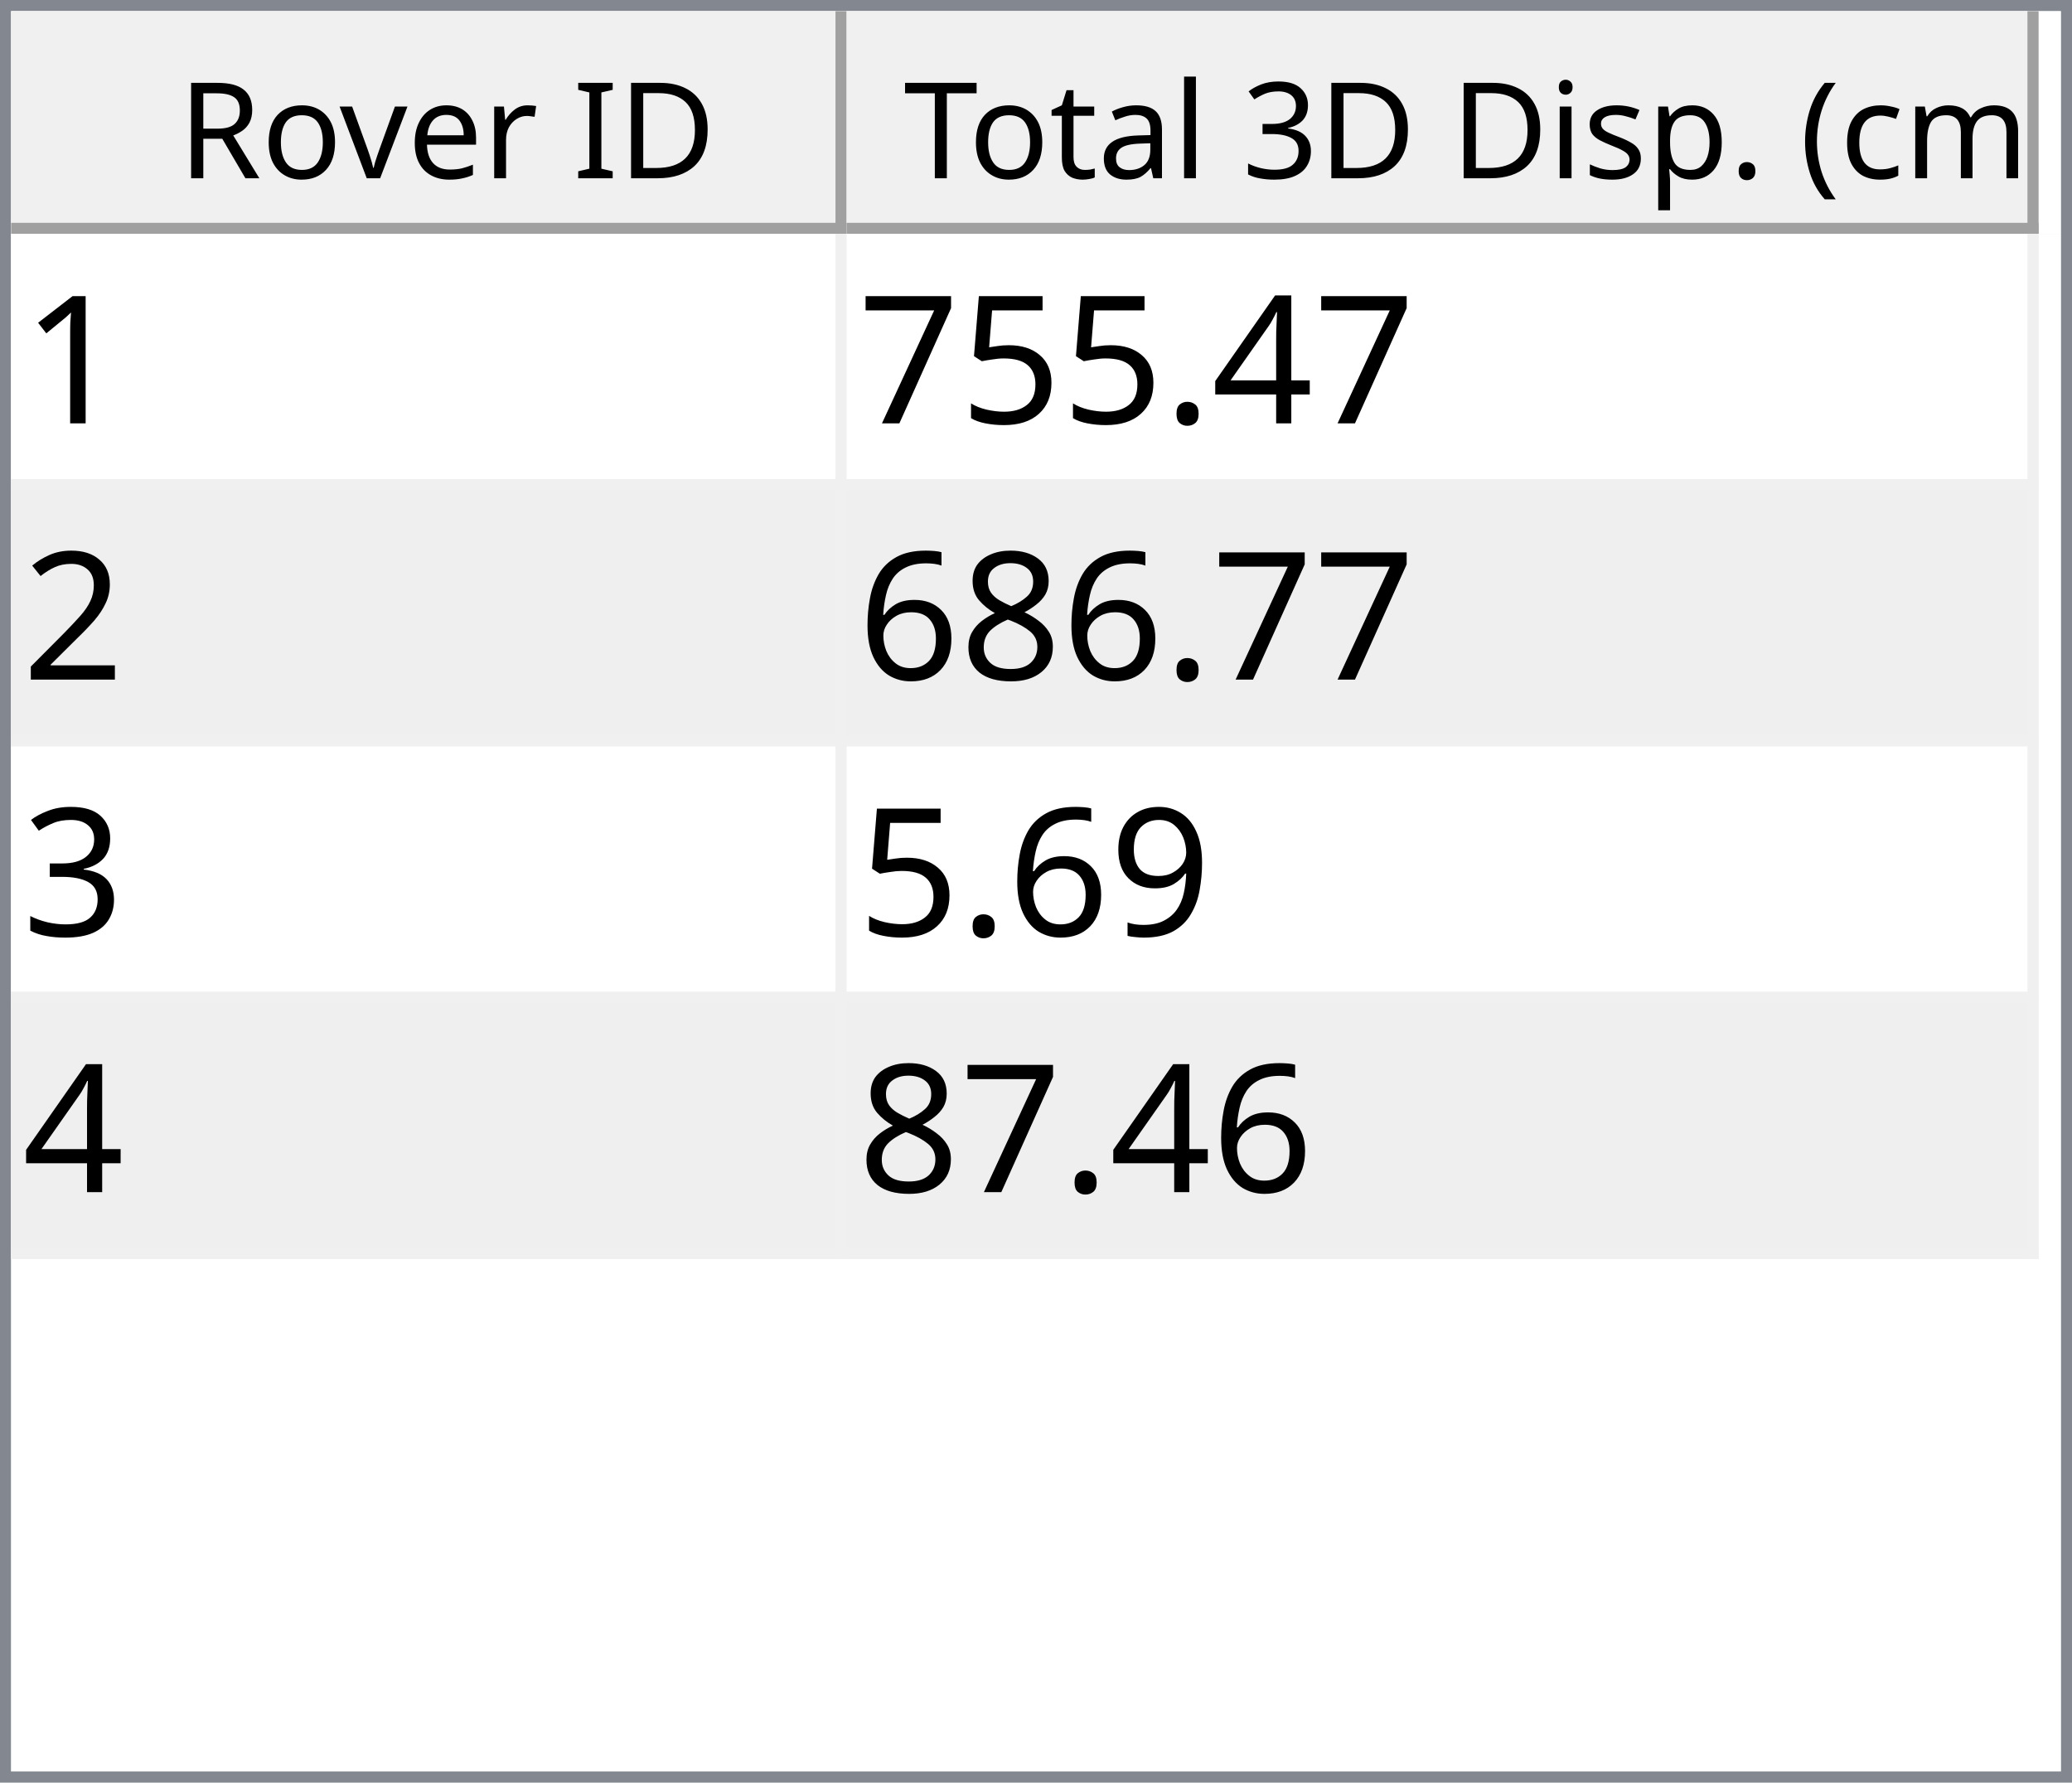
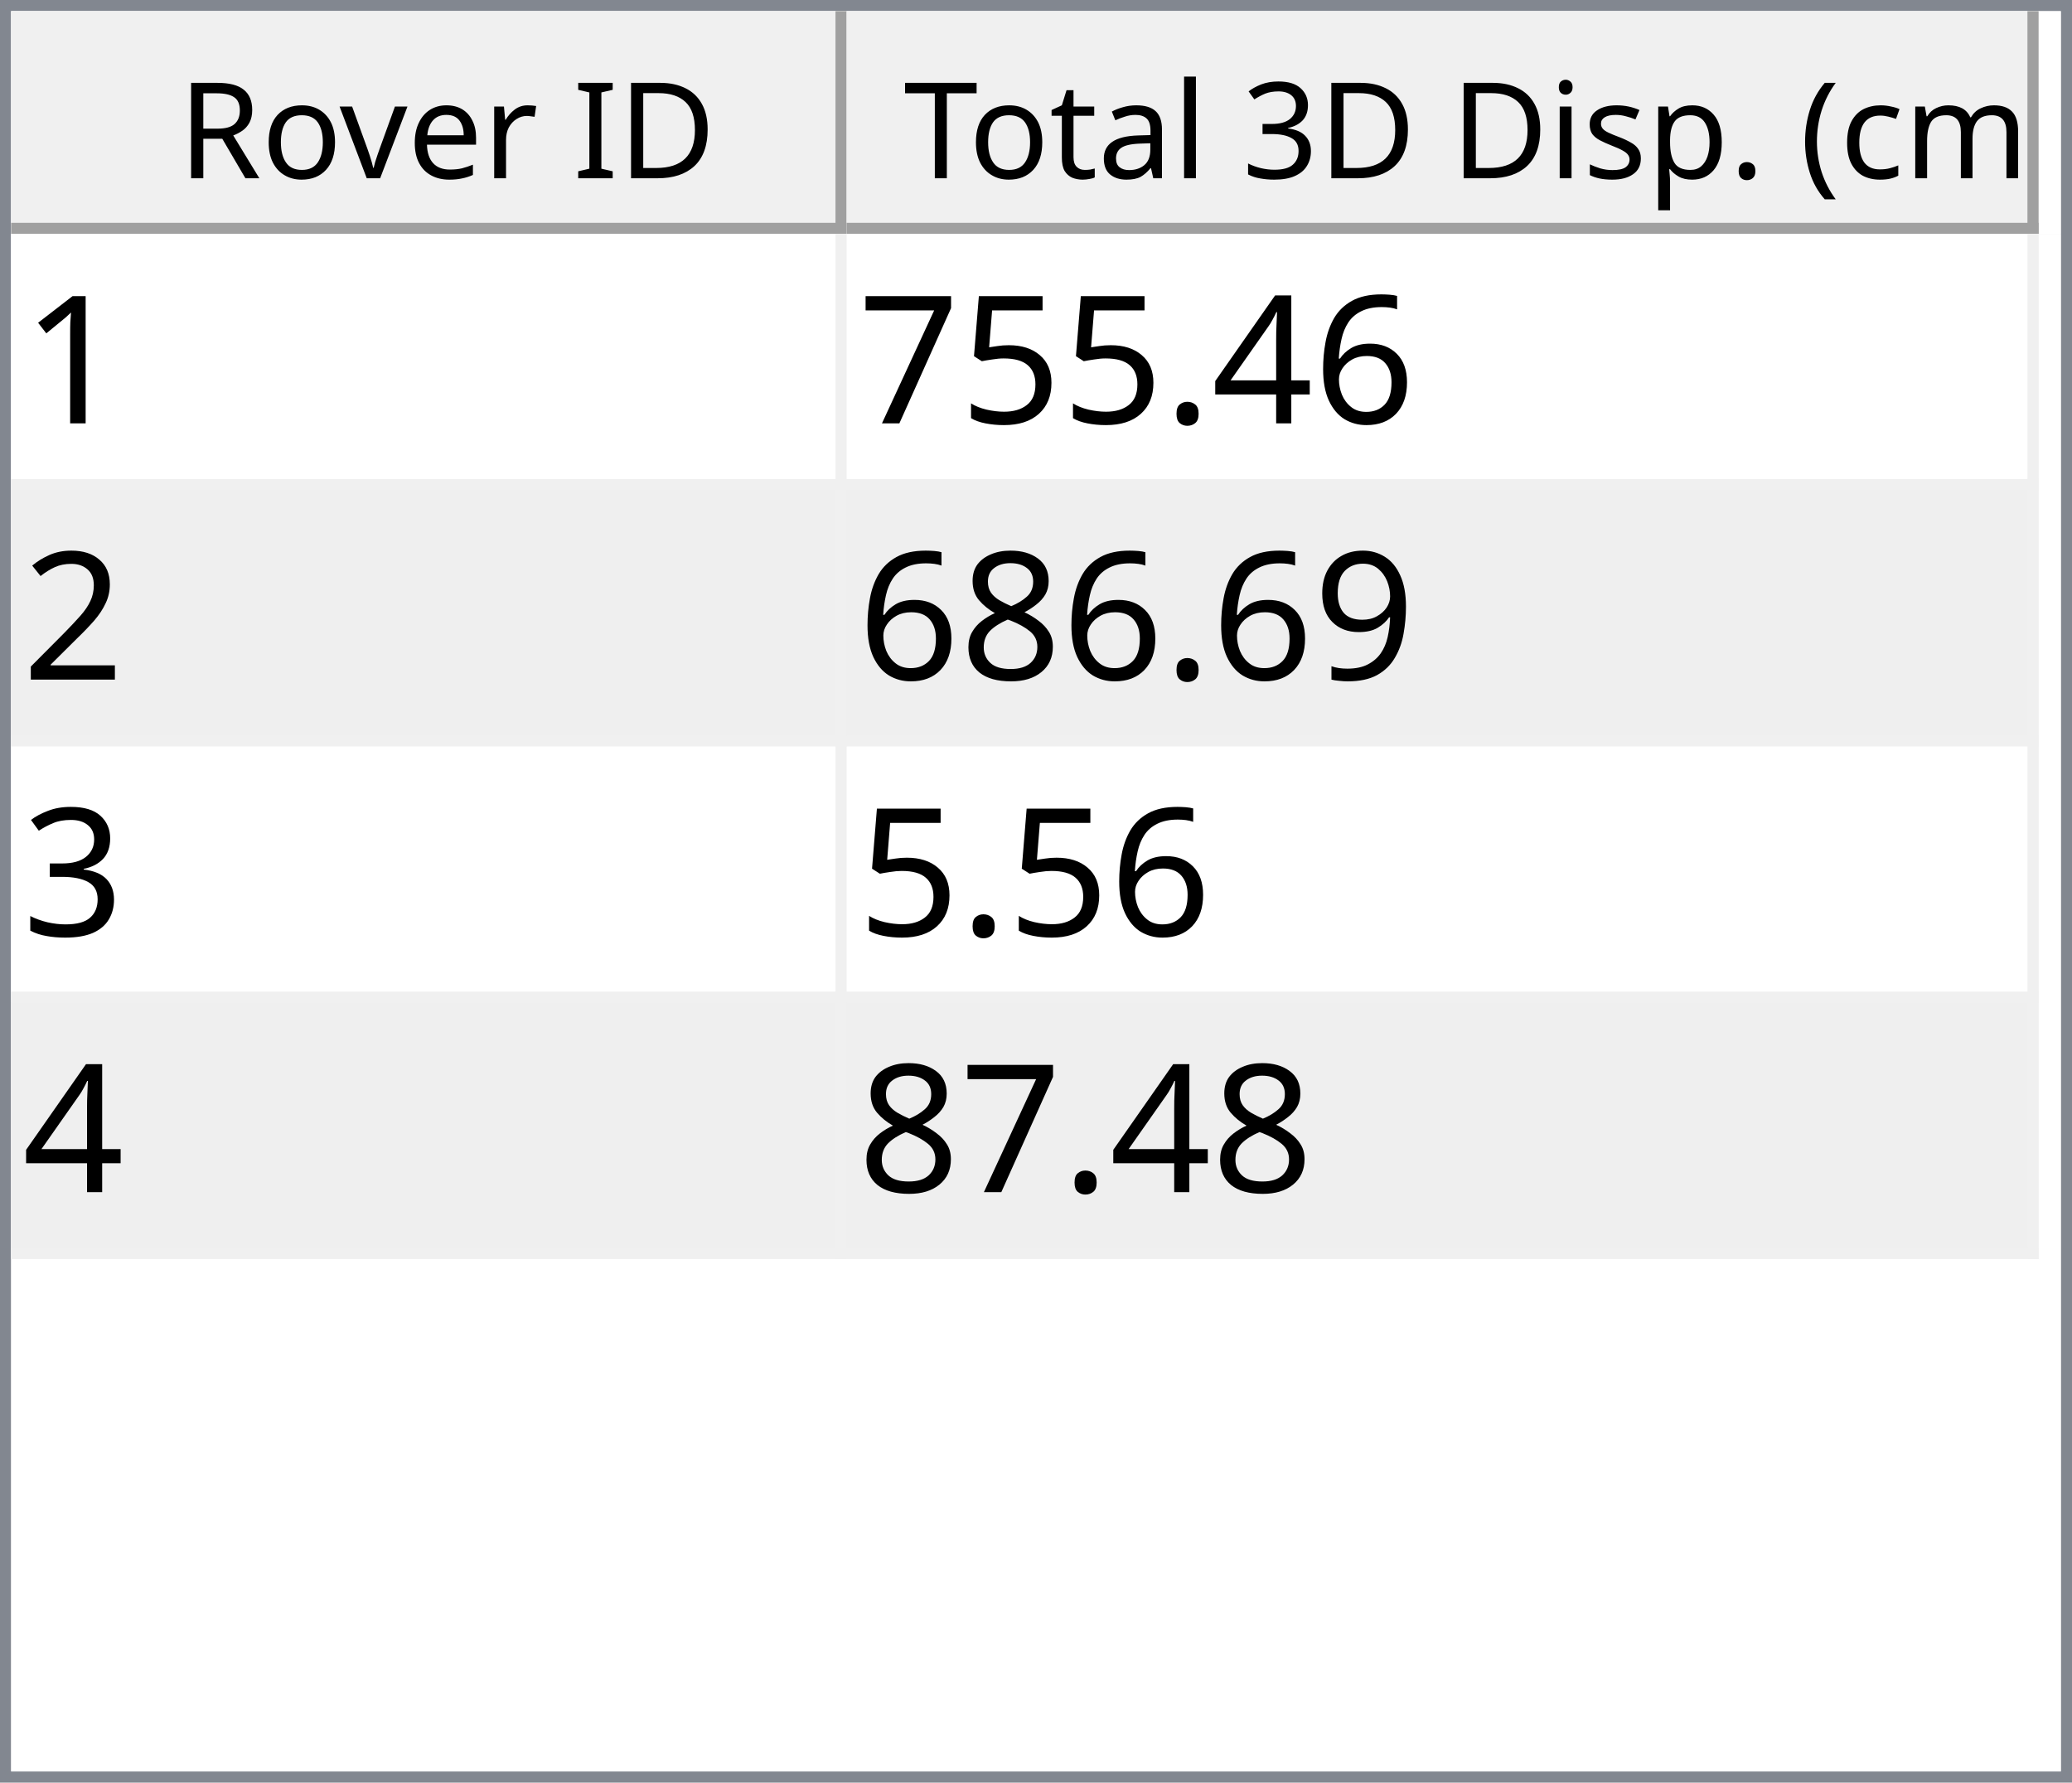
<svg xmlns="http://www.w3.org/2000/svg" style="fill-opacity:1; color-rendering:auto; color-interpolation:auto; text-rendering:auto; stroke:black; stroke-linecap:square; stroke-miterlimit:10; shape-rendering:auto; stroke-opacity:1; fill:black; stroke-dasharray:none; font-weight:normal; stroke-width:1; font-family:'Dialog'; font-style:normal; stroke-linejoin:miter; font-size:12px; stroke-dashoffset:0; image-rendering:auto;" width="186" height="160">
  <defs id="genericDefs" />
  <g>
    <defs id="defs1">
      <clipPath clipPathUnits="userSpaceOnUse" id="clipPath1">
        <path d="M0 0 L186 0 L186 160 L0 160 L0 0 Z" />
      </clipPath>
      <clipPath clipPathUnits="userSpaceOnUse" id="clipPath2">
        <path d="M0 0 L0 160 L186 160 L186 0 Z" />
      </clipPath>
      <clipPath clipPathUnits="userSpaceOnUse" id="clipPath3">
        <path d="M0 0 L0 20 L184 20 L184 0 Z" />
      </clipPath>
      <clipPath clipPathUnits="userSpaceOnUse" id="clipPath4">
        <path d="M0 0 L0 20 L75 20 L75 0 Z" />
      </clipPath>
      <clipPath clipPathUnits="userSpaceOnUse" id="clipPath5">
        <path d="M1 1 L1 19 L74 19 L74 1 Z" />
      </clipPath>
      <clipPath clipPathUnits="userSpaceOnUse" id="clipPath6">
        <path d="M0 0 L0 18 L73 18 L73 0 Z" />
      </clipPath>
      <clipPath clipPathUnits="userSpaceOnUse" id="clipPath7">
        <path d="M-0.5 -0.5 L-0.5 19.5 L74.5 19.5 L74.5 -0.5 Z" />
      </clipPath>
      <clipPath clipPathUnits="userSpaceOnUse" id="clipPath8">
        <path d="M0 0 L0 20 L107 20 L107 0 Z" />
      </clipPath>
      <clipPath clipPathUnits="userSpaceOnUse" id="clipPath9">
        <path d="M1 1 L1 19 L106 19 L106 1 Z" />
      </clipPath>
      <clipPath clipPathUnits="userSpaceOnUse" id="clipPath10">
        <path d="M0 0 L0 18 L105 18 L105 0 Z" />
      </clipPath>
      <clipPath clipPathUnits="userSpaceOnUse" id="clipPath11">
        <path d="M-0.5 -0.5 L-0.5 19.5 L106.5 19.5 L106.5 -0.5 Z" />
      </clipPath>
      <clipPath clipPathUnits="userSpaceOnUse" id="clipPath12">
        <path d="M0 0 L0 138 L184 138 L184 0 Z" />
      </clipPath>
      <clipPath clipPathUnits="userSpaceOnUse" id="clipPath13">
        <path d="M0 0 L0 92 L182 92 L182 0 Z" />
      </clipPath>
      <clipPath clipPathUnits="userSpaceOnUse" id="clipPath14">
        <path d="M-0.5 -0.5 L-0.5 91.5 L181.5 91.5 L181.5 -0.5 Z" />
      </clipPath>
      <clipPath clipPathUnits="userSpaceOnUse" id="clipPath15">
        <path d="M0 0 L0 22 L74 22 L74 0 Z" />
      </clipPath>
      <clipPath clipPathUnits="userSpaceOnUse" id="clipPath16">
        <path d="M0 0 L0 22 L106 22 L106 0 Z" />
      </clipPath>
      <font horiz-adv-x="64.551" id="font1">
        <font-face ascent="107.91" descent="25.098" units-per-em="100" style="font-style:normal; font-family:Segoe UI; font-weight:normal;" />
        <missing-glyph horiz-adv-x="64.551" d="M8.109 0 L8.109 68.266 L56.453 68.266 L56.453 0 L8.109 0 ZM15.328 7.234 L49.219 7.234 L49.219 61.031 L15.328 61.031 L15.328 7.234 Z" />
        <glyph unicode="D" horiz-adv-x="70.117" d="M9.188 0 L9.188 70.016 L28.516 70.016 Q65.531 70.016 65.531 35.891 Q65.531 19.672 55.25 9.836 Q44.969 0 27.734 0 L9.188 0 ZM17.391 62.594 L17.391 7.422 L27.828 7.422 Q41.609 7.422 49.273 14.797 Q56.938 22.172 56.938 35.688 Q56.938 62.594 28.328 62.594 L17.391 62.594 Z" />
        <glyph unicode="I" horiz-adv-x="26.611" d="M17.391 0 L9.188 0 L9.188 70.016 L17.391 70.016 L17.391 0 Z" />
        <glyph unicode=" " horiz-adv-x="27.393" d="" />
        <glyph unicode="r" horiz-adv-x="34.766" d="M34.188 41.891 Q32.078 43.5 28.125 43.5 Q23 43.5 19.555 38.672 Q16.109 33.844 16.109 25.484 L16.109 0 L8.109 0 L8.109 50 L16.109 50 L16.109 39.703 L16.312 39.703 Q18.016 44.969 21.531 47.922 Q25.047 50.875 29.391 50.875 Q32.516 50.875 34.188 50.203 L34.188 41.891 Z" />
        <glyph unicode="e" horiz-adv-x="52.295" d="M48.297 23 L12.984 23 Q13.188 14.656 17.484 10.109 Q21.781 5.562 29.297 5.562 Q37.75 5.562 44.828 11.141 L44.828 3.609 Q38.234 -1.172 27.391 -1.172 Q16.797 -1.172 10.742 5.641 Q4.688 12.453 4.688 24.812 Q4.688 36.469 11.305 43.82 Q17.922 51.172 27.734 51.172 Q37.547 51.172 42.922 44.828 Q48.297 38.484 48.297 27.203 L48.297 23 ZM40.094 29.781 Q40.047 36.719 36.75 40.578 Q33.453 44.438 27.594 44.438 Q21.922 44.438 17.969 40.383 Q14.016 36.328 13.094 29.781 L40.094 29.781 Z" />
        <glyph unicode="v" horiz-adv-x="47.9" d="M47.406 50 L27.484 0 L19.625 0 L0.688 50 L9.469 50 L22.172 13.672 Q23.578 9.672 23.922 6.688 L24.125 6.688 Q24.609 10.453 25.688 13.484 L38.969 50 L47.406 50 Z" />
        <glyph unicode="o" horiz-adv-x="58.594" d="M29 -1.172 Q17.922 -1.172 11.305 5.836 Q4.688 12.844 4.688 24.422 Q4.688 37.016 11.57 44.094 Q18.453 51.172 30.172 51.172 Q41.359 51.172 47.633 44.289 Q53.906 37.406 53.906 25.203 Q53.906 13.234 47.141 6.031 Q40.375 -1.172 29 -1.172 ZM29.594 44.438 Q21.875 44.438 17.383 39.188 Q12.891 33.938 12.891 24.703 Q12.891 15.828 17.43 10.695 Q21.969 5.562 29.594 5.562 Q37.359 5.562 41.531 10.594 Q45.703 15.625 45.703 24.906 Q45.703 34.281 41.531 39.359 Q37.359 44.438 29.594 44.438 Z" />
        <glyph unicode="R" horiz-adv-x="59.814" d="M59.375 0 L49.609 0 L37.891 19.625 Q36.281 22.359 34.766 24.289 Q33.25 26.219 31.664 27.438 Q30.078 28.656 28.25 29.219 Q26.422 29.781 24.125 29.781 L17.391 29.781 L17.391 0 L9.188 0 L9.188 70.016 L30.078 70.016 Q34.672 70.016 38.555 68.867 Q42.438 67.719 45.289 65.375 Q48.141 63.031 49.758 59.547 Q51.375 56.062 51.375 51.375 Q51.375 47.703 50.273 44.656 Q49.172 41.609 47.148 39.211 Q45.125 36.812 42.266 35.133 Q39.406 33.453 35.844 32.516 L35.844 32.328 Q37.594 31.547 38.891 30.547 Q40.188 29.547 41.359 28.18 Q42.531 26.812 43.68 25.078 Q44.828 23.344 46.234 21.047 L59.375 0 ZM17.391 62.594 L17.391 37.203 L28.516 37.203 Q31.594 37.203 34.203 38.133 Q36.812 39.062 38.719 40.797 Q40.625 42.531 41.703 45.047 Q42.781 47.562 42.781 50.688 Q42.781 56.297 39.141 59.445 Q35.5 62.594 28.609 62.594 L17.391 62.594 Z" />
        <glyph unicode=")" horiz-adv-x="30.176" d="M8.297 -15.922 L1.172 -15.922 Q16.406 2.344 16.406 26.812 Q16.406 51.469 1.078 70.016 L8.297 70.016 Q23.531 52.156 23.531 26.703 Q23.531 1.375 8.297 -15.922 Z" />
        <glyph unicode="m" horiz-adv-x="86.133" d="M79.109 0 L71.094 0 L71.094 28.719 Q71.094 37.016 68.531 40.727 Q65.969 44.438 59.906 44.438 Q54.781 44.438 51.195 39.75 Q47.609 35.062 47.609 28.516 L47.609 0 L39.594 0 L39.594 29.688 Q39.594 44.438 28.219 44.438 Q22.953 44.438 19.531 40.016 Q16.109 35.594 16.109 28.516 L16.109 0 L8.109 0 L8.109 50 L16.109 50 L16.109 42.094 L16.312 42.094 Q21.625 51.172 31.844 51.172 Q36.969 51.172 40.773 48.312 Q44.578 45.453 46 40.828 Q51.562 51.172 62.594 51.172 Q79.109 51.172 79.109 30.812 L79.109 0 Z" />
        <glyph unicode="c" horiz-adv-x="46.191" d="M42.188 2.297 Q36.422 -1.172 28.516 -1.172 Q17.828 -1.172 11.258 5.789 Q4.688 12.75 4.688 23.828 Q4.688 36.188 11.766 43.68 Q18.844 51.172 30.672 51.172 Q37.25 51.172 42.281 48.734 L42.281 40.531 Q36.719 44.438 30.375 44.438 Q22.703 44.438 17.797 38.945 Q12.891 33.453 12.891 24.516 Q12.891 15.719 17.508 10.641 Q22.125 5.562 29.891 5.562 Q36.422 5.562 42.188 9.906 L42.188 2.297 Z" />
        <glyph unicode="(" horiz-adv-x="30.176" d="M29.109 -15.922 L21.969 -15.922 Q6.844 1.375 6.844 26.703 Q6.844 52.156 21.969 70.016 L29.203 70.016 Q13.875 51.469 13.875 26.812 Q13.875 2.344 29.109 -15.922 Z" />
        <glyph unicode="." horiz-adv-x="21.68" d="M10.891 -1.078 Q8.641 -1.078 7.055 0.539 Q5.469 2.156 5.469 4.391 Q5.469 6.641 7.055 8.273 Q8.641 9.906 10.891 9.906 Q13.188 9.906 14.797 8.273 Q16.406 6.641 16.406 4.391 Q16.406 2.156 14.797 0.539 Q13.188 -1.078 10.891 -1.078 Z" />
        <glyph unicode="p" horiz-adv-x="58.789" d="M16.312 7.234 L16.109 7.234 L16.109 -23 L8.109 -23 L8.109 50 L16.109 50 L16.109 41.219 L16.312 41.219 Q22.219 51.172 33.594 51.172 Q43.266 51.172 48.688 44.461 Q54.109 37.75 54.109 26.469 Q54.109 13.922 48 6.375 Q41.891 -1.172 31.297 -1.172 Q21.578 -1.172 16.312 7.234 ZM16.109 27.391 L16.109 20.406 Q16.109 14.203 20.141 9.883 Q24.172 5.562 30.375 5.562 Q37.641 5.562 41.773 11.133 Q45.906 16.703 45.906 26.609 Q45.906 34.969 42.047 39.703 Q38.188 44.438 31.594 44.438 Q24.609 44.438 20.359 39.578 Q16.109 34.719 16.109 27.391 Z" />
        <glyph unicode="s" horiz-adv-x="42.432" d="M5.078 1.812 L5.078 10.406 Q11.625 5.562 19.484 5.562 Q30.031 5.562 30.031 12.594 Q30.031 14.594 29.125 15.992 Q28.219 17.391 26.68 18.461 Q25.141 19.531 23.07 20.383 Q21 21.234 18.609 22.172 Q15.281 23.484 12.766 24.828 Q10.25 26.172 8.57 27.859 Q6.891 29.547 6.031 31.695 Q5.172 33.844 5.172 36.719 Q5.172 40.234 6.789 42.945 Q8.406 45.656 11.086 47.484 Q13.766 49.312 17.211 50.242 Q20.656 51.172 24.312 51.172 Q30.812 51.172 35.938 48.922 L35.938 40.828 Q30.422 44.438 23.25 44.438 Q21 44.438 19.195 43.922 Q17.391 43.406 16.094 42.477 Q14.797 41.547 14.086 40.258 Q13.375 38.969 13.375 37.406 Q13.375 35.453 14.086 34.133 Q14.797 32.812 16.164 31.789 Q17.531 30.766 19.484 29.938 Q21.438 29.109 23.922 28.125 Q27.25 26.859 29.883 25.516 Q32.516 24.172 34.375 22.484 Q36.234 20.797 37.234 18.602 Q38.234 16.406 38.234 13.375 Q38.234 9.672 36.602 6.938 Q34.969 4.203 32.234 2.398 Q29.5 0.594 25.93 -0.289 Q22.359 -1.172 18.453 -1.172 Q10.75 -1.172 5.078 1.812 Z" />
        <glyph unicode="i" horiz-adv-x="24.219" d="M12.203 62.703 Q10.062 62.703 8.547 64.164 Q7.031 65.625 7.031 67.875 Q7.031 70.125 8.547 71.609 Q10.062 73.094 12.203 73.094 Q14.406 73.094 15.945 71.609 Q17.484 70.125 17.484 67.875 Q17.484 65.719 15.945 64.211 Q14.406 62.703 12.203 62.703 ZM16.109 0 L8.109 0 L8.109 50 L16.109 50 L16.109 0 Z" />
        <glyph unicode="3" horiz-adv-x="53.906" d="M46.531 19.828 Q46.531 15.094 44.75 11.211 Q42.969 7.328 39.719 4.57 Q36.469 1.812 31.93 0.297 Q27.391 -1.219 21.922 -1.219 Q11.922 -1.219 6 2.594 L6 11.188 Q13.094 5.609 22.219 5.609 Q25.875 5.609 28.828 6.539 Q31.781 7.469 33.906 9.227 Q36.031 10.984 37.18 13.477 Q38.328 15.969 38.328 19.094 Q38.328 32.812 18.797 32.812 L12.984 32.812 L12.984 39.594 L18.5 39.594 Q35.797 39.594 35.797 52.484 Q35.797 64.406 22.609 64.406 Q15.188 64.406 8.688 59.422 L8.688 67.188 Q15.375 71.188 24.609 71.188 Q29 71.188 32.57 69.969 Q36.141 68.75 38.68 66.555 Q41.219 64.359 42.609 61.281 Q44 58.203 44 54.5 Q44 40.672 30.031 36.719 L30.031 36.531 Q33.594 36.141 36.625 34.797 Q39.656 33.453 41.852 31.305 Q44.047 29.156 45.289 26.25 Q46.531 23.344 46.531 19.828 Z" />
        <glyph unicode="l" horiz-adv-x="24.219" d="M16.109 0 L8.109 0 L8.109 74.031 L16.109 74.031 L16.109 0 Z" />
        <glyph unicode="a" horiz-adv-x="50.879" d="M43.891 0 L35.891 0 L35.891 7.812 L35.688 7.812 Q30.469 -1.172 20.312 -1.172 Q12.844 -1.172 8.617 2.781 Q4.391 6.734 4.391 13.281 Q4.391 27.297 20.906 29.594 L35.891 31.688 Q35.891 44.438 25.594 44.438 Q16.547 44.438 9.281 38.281 L9.281 46.484 Q16.656 51.172 26.266 51.172 Q43.891 51.172 43.891 32.516 L43.891 0 ZM35.891 25.297 L23.828 23.641 Q18.266 22.859 15.43 20.875 Q12.594 18.891 12.594 13.875 Q12.594 10.203 15.211 7.883 Q17.828 5.562 22.172 5.562 Q28.125 5.562 32.008 9.742 Q35.891 13.922 35.891 20.312 L35.891 25.297 Z" />
        <glyph unicode="t" horiz-adv-x="33.887" d="M31.297 0.484 Q28.469 -1.078 23.828 -1.078 Q10.688 -1.078 10.688 13.578 L10.688 43.172 L2.094 43.172 L2.094 50 L10.688 50 L10.688 62.203 L18.703 64.797 L18.703 50 L31.297 50 L31.297 43.172 L18.703 43.172 L18.703 14.984 Q18.703 9.969 20.414 7.82 Q22.125 5.672 26.078 5.672 Q29.109 5.672 31.297 7.328 L31.297 0.484 Z" />
        <glyph unicode="T" horiz-adv-x="52.393" d="M50.594 62.594 L30.375 62.594 L30.375 0 L22.172 0 L22.172 62.594 L2 62.594 L2 70.016 L50.594 70.016 L50.594 62.594 Z" />
      </font>
      <font horiz-adv-x="75.0" id="font2">
        <font-face ascent="100.537" descent="21.973" units-per-em="100" style="font-style:normal; font-family:sans-serif; font-weight:normal;" />
        <missing-glyph horiz-adv-x="75.0" d="M12.5 0 L12.5 62.5 L62.5 62.5 L62.5 0 L12.5 0 ZM14.062 1.562 L60.938 1.562 L60.938 60.938 L14.062 60.938 L14.062 1.562 Z" />
        <glyph unicode="1" horiz-adv-x="55.615" d="M37.25 0 L28.469 0 L28.469 56 Q25.297 52.984 20.141 49.953 Q14.984 46.922 10.891 45.406 L10.891 53.906 Q18.266 57.375 23.781 62.305 Q29.297 67.234 31.594 71.875 L37.25 71.875 L37.25 0 Z" />
+         <glyph unicode="6" horiz-adv-x="55.615" d="M49.75 54.047 L41.016 53.375 Q39.844 58.547 37.703 60.891 Q34.125 64.656 28.906 64.656 Q24.703 64.656 21.531 62.312 Q17.391 59.281 14.992 53.469 Q12.594 47.656 12.5 36.922 Q15.672 41.75 20.266 44.094 Q24.859 46.438 29.891 46.438 Q38.672 46.438 44.852 39.969 Q51.031 33.5 51.031 23.25 Q51.031 16.5 48.125 10.719 Q45.219 4.938 40.141 1.859 Q35.062 -1.219 28.609 -1.219 Q17.625 -1.219 10.695 6.859 Q3.766 14.938 3.766 33.5 Q3.766 54.25 11.422 63.672 Q18.109 71.875 29.438 71.875 Q37.891 71.875 43.289 67.141 Q48.688 62.406 49.75 54.047 ZM13.875 23.188 Q13.875 18.656 15.797 14.508 Q17.719 10.359 21.188 8.18 Q24.656 6 28.469 6 Q34.031 6 38.039 10.492 Q42.047 14.984 42.047 22.703 Q42.047 30.125 38.086 34.398 Q34.125 38.672 28.125 38.672 Q22.172 38.672 18.023 34.398 Q13.875 30.125 13.875 23.188 Z" />
        <glyph unicode="4" horiz-adv-x="55.615" d="M32.328 0 L32.328 17.141 L1.266 17.141 L1.266 25.203 L33.938 71.578 L41.109 71.578 L41.109 25.203 L50.781 25.203 L50.781 17.141 L41.109 17.141 L41.109 0 L32.328 0 ZM32.328 25.203 L32.328 57.469 L9.906 25.203 L32.328 25.203 Z" />
        <glyph unicode="." horiz-adv-x="27.783" d="M9.078 0 L9.078 10.016 L19.094 10.016 L19.094 0 L9.078 0 Z" />
        <glyph unicode="5" horiz-adv-x="55.615" d="M4.156 18.75 L13.375 19.531 Q14.406 12.797 18.141 9.398 Q21.875 6 27.156 6 Q33.5 6 37.891 10.789 Q42.281 15.578 42.281 23.484 Q42.281 31 38.062 35.352 Q33.844 39.703 27 39.703 Q22.75 39.703 19.336 37.773 Q15.922 35.844 13.969 32.766 L5.719 33.844 L12.641 70.609 L48.25 70.609 L48.25 62.203 L19.672 62.203 L15.828 42.969 Q22.266 47.469 29.344 47.469 Q38.719 47.469 45.164 40.969 Q51.609 34.469 51.609 24.266 Q51.609 14.547 45.953 7.469 Q39.062 -1.219 27.156 -1.219 Q17.391 -1.219 11.211 4.25 Q5.031 9.719 4.156 18.75 Z" />
        <glyph unicode="7" horiz-adv-x="55.615" d="M4.734 62.203 L4.734 70.656 L51.078 70.656 L51.078 63.812 Q44.234 56.547 37.523 44.484 Q30.812 32.422 27.156 19.672 Q24.516 10.688 23.781 0 L14.75 0 Q14.891 8.453 18.062 20.414 Q21.234 32.375 27.172 43.484 Q33.109 54.594 39.797 62.203 L4.734 62.203 Z" />
        <glyph unicode="2" horiz-adv-x="55.615" d="M50.344 8.453 L50.344 0 L3.031 0 Q2.938 3.172 4.047 6.109 Q5.859 10.938 9.836 15.625 Q13.812 20.312 21.344 26.469 Q33.016 36.031 37.117 41.625 Q41.219 47.219 41.219 52.203 Q41.219 57.422 37.477 61.008 Q33.734 64.594 27.734 64.594 Q21.391 64.594 17.578 60.789 Q13.766 56.984 13.719 50.25 L4.688 51.172 Q5.609 61.281 11.664 66.578 Q17.719 71.875 27.938 71.875 Q38.234 71.875 44.242 66.164 Q50.25 60.453 50.25 52 Q50.25 47.703 48.492 43.555 Q46.734 39.406 42.656 34.812 Q38.578 30.219 29.109 22.219 Q21.188 15.578 18.945 13.211 Q16.703 10.844 15.234 8.453 L50.344 8.453 Z" />
+         <glyph unicode="9" horiz-adv-x="55.615" d="M5.469 16.547 L13.922 17.328 Q14.984 11.375 18.016 8.688 Q21.047 6 25.781 6 Q29.828 6 32.883 7.859 Q35.938 9.719 37.891 12.82 Q39.844 15.922 41.164 21.195 Q42.484 26.469 42.484 31.938 Q42.484 32.516 42.438 33.688 Q39.797 29.5 35.234 26.883 Q30.672 24.266 25.344 24.266 Q16.453 24.266 10.305 30.711 Q4.156 37.156 4.156 47.703 Q4.156 58.594 10.578 65.234 Q17 71.875 26.656 71.875 Q33.641 71.875 39.43 68.117 Q45.219 64.359 48.219 57.398 Q51.219 50.438 51.219 37.25 Q51.219 23.531 48.242 15.406 Q45.266 7.281 39.383 3.031 Q33.5 -1.219 25.594 -1.219 Q17.188 -1.219 11.867 3.445 Q6.547 8.109 5.469 16.547 ZM41.453 48.141 Q41.453 55.719 37.43 60.156 Q33.406 64.594 27.734 64.594 Q21.875 64.594 17.531 59.812 Q13.188 55.031 13.188 47.406 Q13.188 40.578 17.312 36.305 Q21.438 32.031 27.484 32.031 Q33.594 32.031 37.523 36.305 Q41.453 40.578 41.453 48.141 Z" />
        <glyph unicode="8" horiz-adv-x="55.615" d="M17.672 38.812 Q12.203 40.828 9.57 44.539 Q6.938 48.25 6.938 53.422 Q6.938 61.234 12.555 66.555 Q18.172 71.875 27.484 71.875 Q36.859 71.875 42.578 66.43 Q48.297 60.984 48.297 53.172 Q48.297 48.188 45.68 44.508 Q43.062 40.828 37.75 38.812 Q44.344 36.672 47.781 31.883 Q51.219 27.094 51.219 20.453 Q51.219 11.281 44.727 5.031 Q38.234 -1.219 27.641 -1.219 Q17.047 -1.219 10.547 5.055 Q4.047 11.328 4.047 20.703 Q4.047 27.688 7.594 32.398 Q11.141 37.109 17.672 38.812 ZM15.922 53.719 Q15.922 48.641 19.195 45.414 Q22.469 42.188 27.688 42.188 Q32.766 42.188 36.016 45.383 Q39.266 48.578 39.266 53.219 Q39.266 58.062 35.914 61.359 Q32.562 64.656 27.594 64.656 Q22.562 64.656 19.242 61.43 Q15.922 58.203 15.922 53.719 ZM13.094 20.656 Q13.094 16.891 14.875 13.375 Q16.656 9.859 20.172 7.93 Q23.688 6 27.734 6 Q34.031 6 38.133 10.055 Q42.234 14.109 42.234 20.359 Q42.234 26.703 38.016 30.859 Q33.797 35.016 27.438 35.016 Q21.234 35.016 17.164 30.914 Q13.094 26.812 13.094 20.656 Z" />
-         <glyph unicode="6" horiz-adv-x="55.615" d="M49.75 54.047 L41.016 53.375 Q39.844 58.547 37.703 60.891 Q34.125 64.656 28.906 64.656 Q24.703 64.656 21.531 62.312 Q17.391 59.281 14.992 53.469 Q12.594 47.656 12.5 36.922 Q15.672 41.75 20.266 44.094 Q24.859 46.438 29.891 46.438 Q38.672 46.438 44.852 39.969 Q51.031 33.5 51.031 23.25 Q51.031 16.5 48.125 10.719 Q45.219 4.938 40.141 1.859 Q35.062 -1.219 28.609 -1.219 Q17.625 -1.219 10.695 6.859 Q3.766 14.938 3.766 33.5 Q3.766 54.25 11.422 63.672 Q18.109 71.875 29.438 71.875 Q37.891 71.875 43.289 67.141 Q48.688 62.406 49.75 54.047 ZM13.875 23.188 Q13.875 18.656 15.797 14.508 Q17.719 10.359 21.188 8.18 Q24.656 6 28.469 6 Q34.031 6 38.039 10.492 Q42.047 14.984 42.047 22.703 Q42.047 30.125 38.086 34.398 Q34.125 38.672 28.125 38.672 Q22.172 38.672 18.023 34.398 Q13.875 30.125 13.875 23.188 Z" />
        <glyph unicode="3" horiz-adv-x="55.615" d="M4.203 18.891 L12.984 20.062 Q14.5 12.594 18.141 9.297 Q21.781 6 27 6 Q33.203 6 37.477 10.297 Q41.75 14.594 41.75 20.953 Q41.75 27 37.797 30.93 Q33.844 34.859 27.734 34.859 Q25.25 34.859 21.531 33.891 L22.516 41.609 Q23.391 41.5 23.922 41.5 Q29.547 41.5 34.039 44.43 Q38.531 47.359 38.531 53.469 Q38.531 58.297 35.258 61.477 Q31.984 64.656 26.812 64.656 Q21.688 64.656 18.266 61.43 Q14.844 58.203 13.875 51.766 L5.078 53.328 Q6.688 62.156 12.398 67.016 Q18.109 71.875 26.609 71.875 Q32.469 71.875 37.398 69.359 Q42.328 66.844 44.945 62.5 Q47.562 58.156 47.562 53.266 Q47.562 48.641 45.07 44.828 Q42.578 41.016 37.703 38.766 Q44.047 37.312 47.562 32.695 Q51.078 28.078 51.078 21.141 Q51.078 11.766 44.242 5.25 Q37.406 -1.266 26.953 -1.266 Q17.531 -1.266 11.305 4.352 Q5.078 9.969 4.203 18.891 Z" />
-         <glyph unicode="9" horiz-adv-x="55.615" d="M5.469 16.547 L13.922 17.328 Q14.984 11.375 18.016 8.688 Q21.047 6 25.781 6 Q29.828 6 32.883 7.859 Q35.938 9.719 37.891 12.82 Q39.844 15.922 41.164 21.195 Q42.484 26.469 42.484 31.938 Q42.484 32.516 42.438 33.688 Q39.797 29.5 35.234 26.883 Q30.672 24.266 25.344 24.266 Q16.453 24.266 10.305 30.711 Q4.156 37.156 4.156 47.703 Q4.156 58.594 10.578 65.234 Q17 71.875 26.656 71.875 Q33.641 71.875 39.43 68.117 Q45.219 64.359 48.219 57.398 Q51.219 50.438 51.219 37.25 Q51.219 23.531 48.242 15.406 Q45.266 7.281 39.383 3.031 Q33.5 -1.219 25.594 -1.219 Q17.188 -1.219 11.867 3.445 Q6.547 8.109 5.469 16.547 ZM41.453 48.141 Q41.453 55.719 37.43 60.156 Q33.406 64.594 27.734 64.594 Q21.875 64.594 17.531 59.812 Q13.188 55.031 13.188 47.406 Q13.188 40.578 17.312 36.305 Q21.438 32.031 27.484 32.031 Q33.594 32.031 37.523 36.305 Q41.453 40.578 41.453 48.141 Z" />
      </font>
    </defs>
    <g style="fill:white; stroke:white;">
      <rect x="0" y="0" width="186" style="clip-path:url(#clipPath1); stroke:none;" height="160" />
    </g>
    <g style="fill:white; text-rendering:optimizeSpeed; color-rendering:optimizeSpeed; image-rendering:optimizeSpeed; shape-rendering:crispEdges; stroke:white; color-interpolation:sRGB;">
      <rect x="0" width="186" height="160" y="0" style="stroke:none;" />
      <path style="stroke:none;" d="M0 160 L186 160 L186 0 L0 0 Z" />
    </g>
    <g style="fill:rgb(240,240,240); font-family:'Segoe UI'; stroke:rgb(240,240,240);">
      <rect x="0" y="0" width="186" style="clip-path:url(#clipPath2); stroke:none;" height="160" />
    </g>
    <g style="fill:rgb(130,135,144); font-family:'Segoe UI'; stroke:rgb(130,135,144);">
      <path d="M0 0 L186 0 L186 160 L0 160 L0 0 ZM1 1 L185 1 L185 159 L1 159 L1 1 Z" style="fill-rule:evenodd; clip-path:url(#clipPath2); stroke:none;" />
    </g>
    <g style="fill:white; font-family:'Segoe UI'; stroke:white;" transform="translate(1,1)">
      <rect x="0" y="0" width="184" style="clip-path:url(#clipPath3); stroke:none;" height="20" />
    </g>
    <g style="fill:rgb(240,240,240); font-family:'Segoe UI'; stroke:rgb(240,240,240);" transform="translate(1,1)">
      <rect x="0" y="0" width="75" style="clip-path:url(#clipPath4); stroke:none;" height="20" />
    </g>
    <g style="font-family:'Segoe UI';" transform="translate(2,2)">
      <text x="14" xml:space="preserve" y="14" style="clip-path:url(#clipPath6); stroke:none;">Rover ID</text>
    </g>
    <g style="fill:rgb(160,160,160); font-family:'Segoe UI'; stroke:rgb(160,160,160); stroke-linejoin:bevel;" transform="translate(1.5,1.5)">
      <line x1="74" x2="74" y1="0" style="fill:none; clip-path:url(#clipPath7);" y2="19" />
    </g>
    <g style="fill:rgb(160,160,160); font-family:'Segoe UI'; stroke:rgb(160,160,160); stroke-linejoin:bevel;" transform="matrix(1,0,0,1,1,1) translate(0.5,0.5)">
      <line x1="0" x2="74" y1="19" style="fill:none; clip-path:url(#clipPath7);" y2="19" />
    </g>
    <g style="fill:rgb(240,240,240); font-family:'Segoe UI'; stroke:rgb(240,240,240);" transform="translate(76,1)">
      <rect x="0" y="0" width="107" style="clip-path:url(#clipPath8); stroke:none;" height="20" />
    </g>
    <g style="font-family:'Segoe UI';" transform="translate(77,2)">
      <text x="1" xml:space="preserve" y="14" style="clip-path:url(#clipPath10); stroke:none;"> Total 3D Disp. (cm)</text>
    </g>
    <g style="fill:rgb(160,160,160); font-family:'Segoe UI'; stroke:rgb(160,160,160); stroke-linejoin:bevel;" transform="translate(76.5,1.5)">
      <line x1="106" x2="106" y1="0" style="fill:none; clip-path:url(#clipPath11);" y2="19" />
    </g>
    <g style="fill:rgb(160,160,160); font-family:'Segoe UI'; stroke:rgb(160,160,160); stroke-linejoin:bevel;" transform="matrix(1,0,0,1,76,1) translate(0.5,0.5)">
      <line x1="0" x2="106" y1="19" style="fill:none; clip-path:url(#clipPath11);" y2="19" />
    </g>
    <g style="fill:white; font-family:'Segoe UI'; stroke:white;" transform="translate(1,21)">
      <rect x="0" y="0" width="184" style="clip-path:url(#clipPath12); stroke:none;" height="138" />
    </g>
    <g style="fill:rgb(240,240,240); font-size:16px; font-family:sans-serif; stroke:rgb(240,240,240);" transform="translate(1,21)">
      <rect x="0" y="0" width="182" style="clip-path:url(#clipPath13); stroke:none;" height="92" />
      <line transform="translate(0.5,0.5)" x1="0" x2="181" y1="22" style="clip-path:url(#clipPath14); fill:none; stroke-linejoin:bevel;" y2="22" />
    </g>
    <g transform="matrix(1,0,0,1,1,21) translate(0.5,0.5)" style="fill:rgb(240,240,240); font-size:16px; font-family:sans-serif; stroke:rgb(240,240,240); stroke-linejoin:bevel;">
      <line x1="0" x2="181" y1="45" style="fill:none; clip-path:url(#clipPath14);" y2="45" />
    </g>
    <g transform="matrix(1,0,0,1,1,21) translate(0.5,0.5)" style="fill:rgb(240,240,240); font-size:16px; font-family:sans-serif; stroke:rgb(240,240,240); stroke-linejoin:bevel;">
      <line x1="0" x2="181" y1="68" style="fill:none; clip-path:url(#clipPath14);" y2="68" />
    </g>
    <g transform="matrix(1,0,0,1,1,21) translate(0.5,0.5)" style="fill:rgb(240,240,240); font-size:16px; font-family:sans-serif; stroke:rgb(240,240,240); stroke-linejoin:bevel;">
      <line x1="0" x2="181" y1="91" style="fill:none; clip-path:url(#clipPath14);" y2="91" />
    </g>
    <g transform="matrix(1,0,0,1,1,21) translate(0.5,0.5)" style="fill:rgb(240,240,240); font-size:16px; font-family:sans-serif; stroke:rgb(240,240,240); stroke-linejoin:bevel;">
      <line x1="74" x2="74" y1="0" style="fill:none; clip-path:url(#clipPath14);" y2="91" />
    </g>
    <g transform="matrix(1,0,0,1,1,21) translate(0.5,0.5)" style="fill:rgb(240,240,240); font-size:16px; font-family:sans-serif; stroke:rgb(240,240,240); stroke-linejoin:bevel;">
      <line x1="181" x2="181" y1="0" style="fill:none; clip-path:url(#clipPath14);" y2="91" />
    </g>
    <g style="fill:white; font-size:16px; font-family:sans-serif; stroke:white;" transform="matrix(1,0,0,1,1,21)">
      <rect x="0" y="0" width="74" style="clip-path:url(#clipPath15); stroke:none;" height="22" />
      <text x="1" y="17" style="fill:black; clip-path:url(#clipPath15); stroke:none;" xml:space="preserve">1</text>
    </g>
    <g style="fill:white; font-size:16px; font-family:sans-serif; stroke:white;" transform="matrix(1,0,0,1,1,21) translate(75,0)">
      <rect x="0" y="0" width="106" style="clip-path:url(#clipPath16); stroke:none;" height="22" />
-       <text x="1" y="17" style="fill:black; clip-path:url(#clipPath16); stroke:none;" xml:space="preserve">755.47</text>
+       <text x="1" y="17" style="fill:black; clip-path:url(#clipPath16); stroke:none;" xml:space="preserve">755.46</text>
    </g>
    <g style="fill:rgb(239,239,239); font-size:16px; font-family:sans-serif; stroke:rgb(239,239,239);" transform="matrix(1,0,0,1,1,21) translate(0,23)">
      <rect x="0" y="0" width="74" style="clip-path:url(#clipPath15); stroke:none;" height="22" />
      <text x="1" y="17" style="fill:black; clip-path:url(#clipPath15); stroke:none;" xml:space="preserve">2</text>
    </g>
    <g style="fill:rgb(239,239,239); font-size:16px; font-family:sans-serif; stroke:rgb(239,239,239);" transform="matrix(1,0,0,1,1,21) translate(75,23)">
      <rect x="0" y="0" width="106" style="clip-path:url(#clipPath16); stroke:none;" height="22" />
-       <text x="1" y="17" style="fill:black; clip-path:url(#clipPath16); stroke:none;" xml:space="preserve">686.77</text>
+       <text x="1" y="17" style="fill:black; clip-path:url(#clipPath16); stroke:none;" xml:space="preserve">686.69</text>
    </g>
    <g style="fill:white; font-size:16px; font-family:sans-serif; stroke:white;" transform="matrix(1,0,0,1,1,21) translate(0,46)">
      <rect x="0" y="0" width="74" style="clip-path:url(#clipPath15); stroke:none;" height="22" />
      <text x="1" y="17" style="fill:black; clip-path:url(#clipPath15); stroke:none;" xml:space="preserve">3</text>
    </g>
    <g style="fill:white; font-size:16px; font-family:sans-serif; stroke:white;" transform="matrix(1,0,0,1,1,21) translate(75,46)">
      <rect x="0" y="0" width="106" style="clip-path:url(#clipPath16); stroke:none;" height="22" />
-       <text x="1" y="17" style="fill:black; clip-path:url(#clipPath16); stroke:none;" xml:space="preserve">5.69</text>
+       <text x="1" y="17" style="fill:black; clip-path:url(#clipPath16); stroke:none;" xml:space="preserve">5.56</text>
    </g>
    <g style="fill:rgb(239,239,239); font-size:16px; font-family:sans-serif; stroke:rgb(239,239,239);" transform="matrix(1,0,0,1,1,21) translate(0,69)">
      <rect x="0" y="0" width="74" style="clip-path:url(#clipPath15); stroke:none;" height="22" />
      <text x="1" y="17" style="fill:black; clip-path:url(#clipPath15); stroke:none;" xml:space="preserve">4</text>
    </g>
    <g style="fill:rgb(239,239,239); font-size:16px; font-family:sans-serif; stroke:rgb(239,239,239);" transform="matrix(1,0,0,1,1,21) translate(75,69)">
      <rect x="0" y="0" width="106" style="clip-path:url(#clipPath16); stroke:none;" height="22" />
-       <text x="1" y="17" style="fill:black; clip-path:url(#clipPath16); stroke:none;" xml:space="preserve">87.46</text>
+       <text x="1" y="17" style="fill:black; clip-path:url(#clipPath16); stroke:none;" xml:space="preserve">87.48</text>
    </g>
  </g>
</svg>
